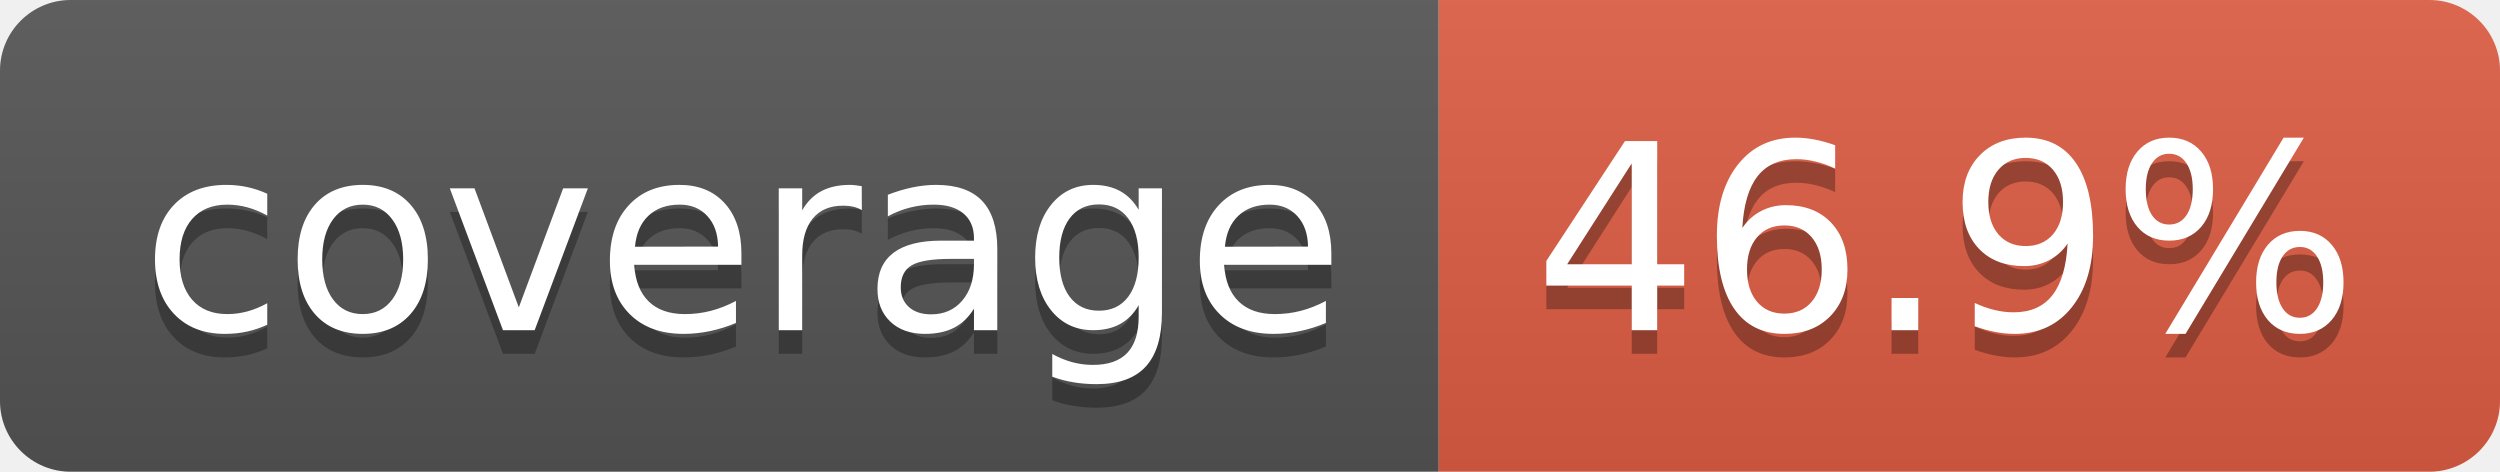
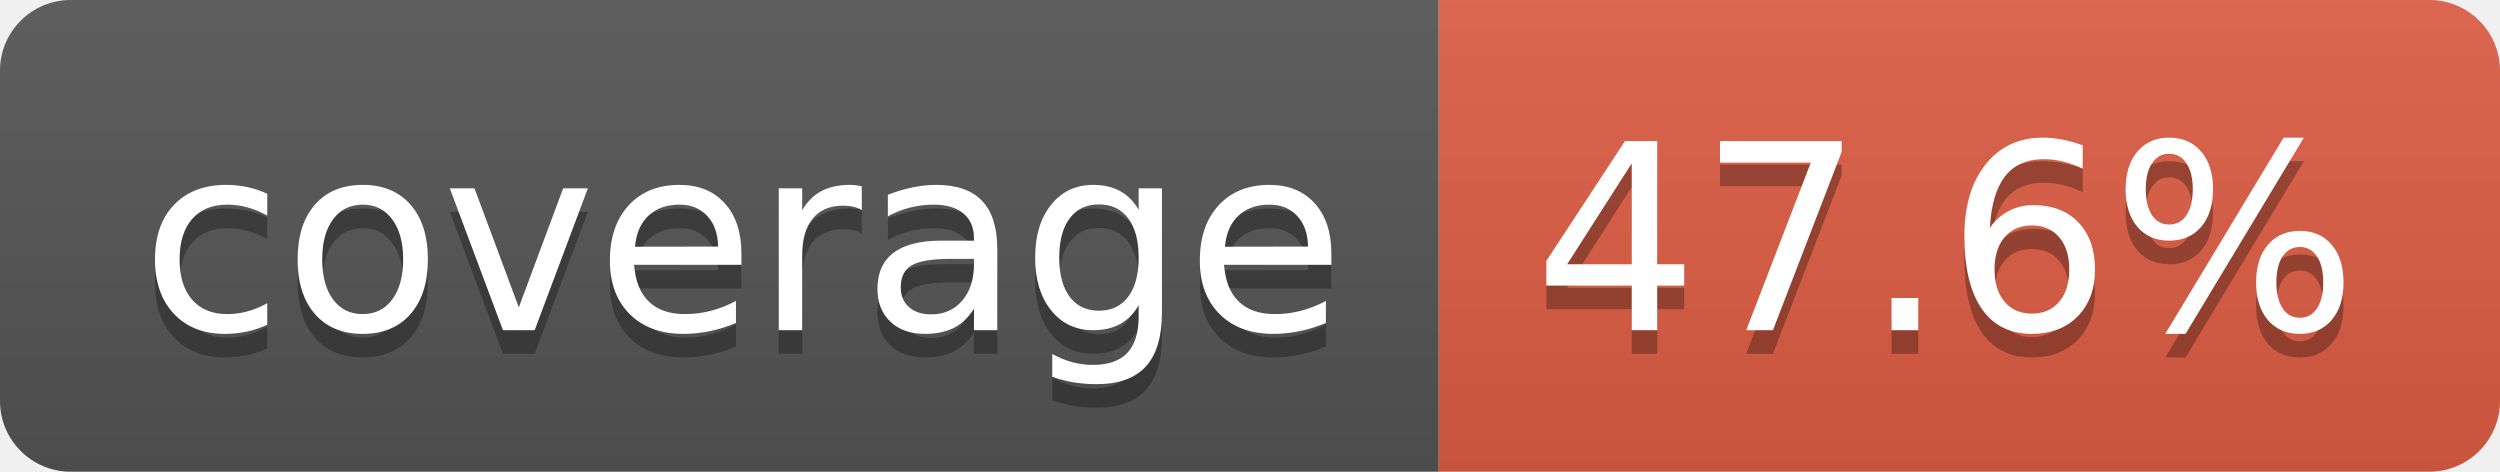
- <svg xmlns="http://www.w3.org/2000/svg" width="106" height="20" role="img" aria-label="coverage: 46.9%">
+ <svg xmlns="http://www.w3.org/2000/svg" width="106" height="20" role="img" aria-label="coverage: 47.6%">
  <linearGradient id="s" x2="0" y2="100%">
    <stop offset="0" stop-color="#bbb" stop-opacity=".1" />
    <stop offset="1" stop-opacity=".1" />
  </linearGradient>
  <clipPath id="r">
    <rect width="106" height="20" rx="3" fill="#fff" />
  </clipPath>
  <g clip-path="url(#r)">
    <rect width="61" height="20" fill="#555" />
    <rect x="61" width="45" height="20" fill="#e05d44" />
    <rect width="106" height="20" fill="url(#s)" />
  </g>
  <g fill="#fff" text-anchor="middle" font-family="Verdana,Geneva,DejaVu Sans,sans-serif" text-rendering="geometricPrecision" font-size="110">
    <text aria-hidden="true" x="315" y="150" fill="#010101" fill-opacity=".3" transform="scale(.1)" textLength="510">coverage</text>
    <text x="315" y="140" transform="scale(.1)" fill="#fff" textLength="510">coverage</text>
-     <text aria-hidden="true" x="825" y="150" fill="#010101" fill-opacity=".3" transform="scale(.1)" textLength="350">46.9%</text>
-     <text x="825" y="140" transform="scale(.1)" fill="#fff" textLength="350">46.9%</text>
+     <text aria-hidden="true" x="825" y="150" fill="#010101" fill-opacity=".3" transform="scale(.1)" textLength="350">47.6%</text>
+     <text x="825" y="140" transform="scale(.1)" fill="#fff" textLength="350">47.6%</text>
  </g>
</svg>
